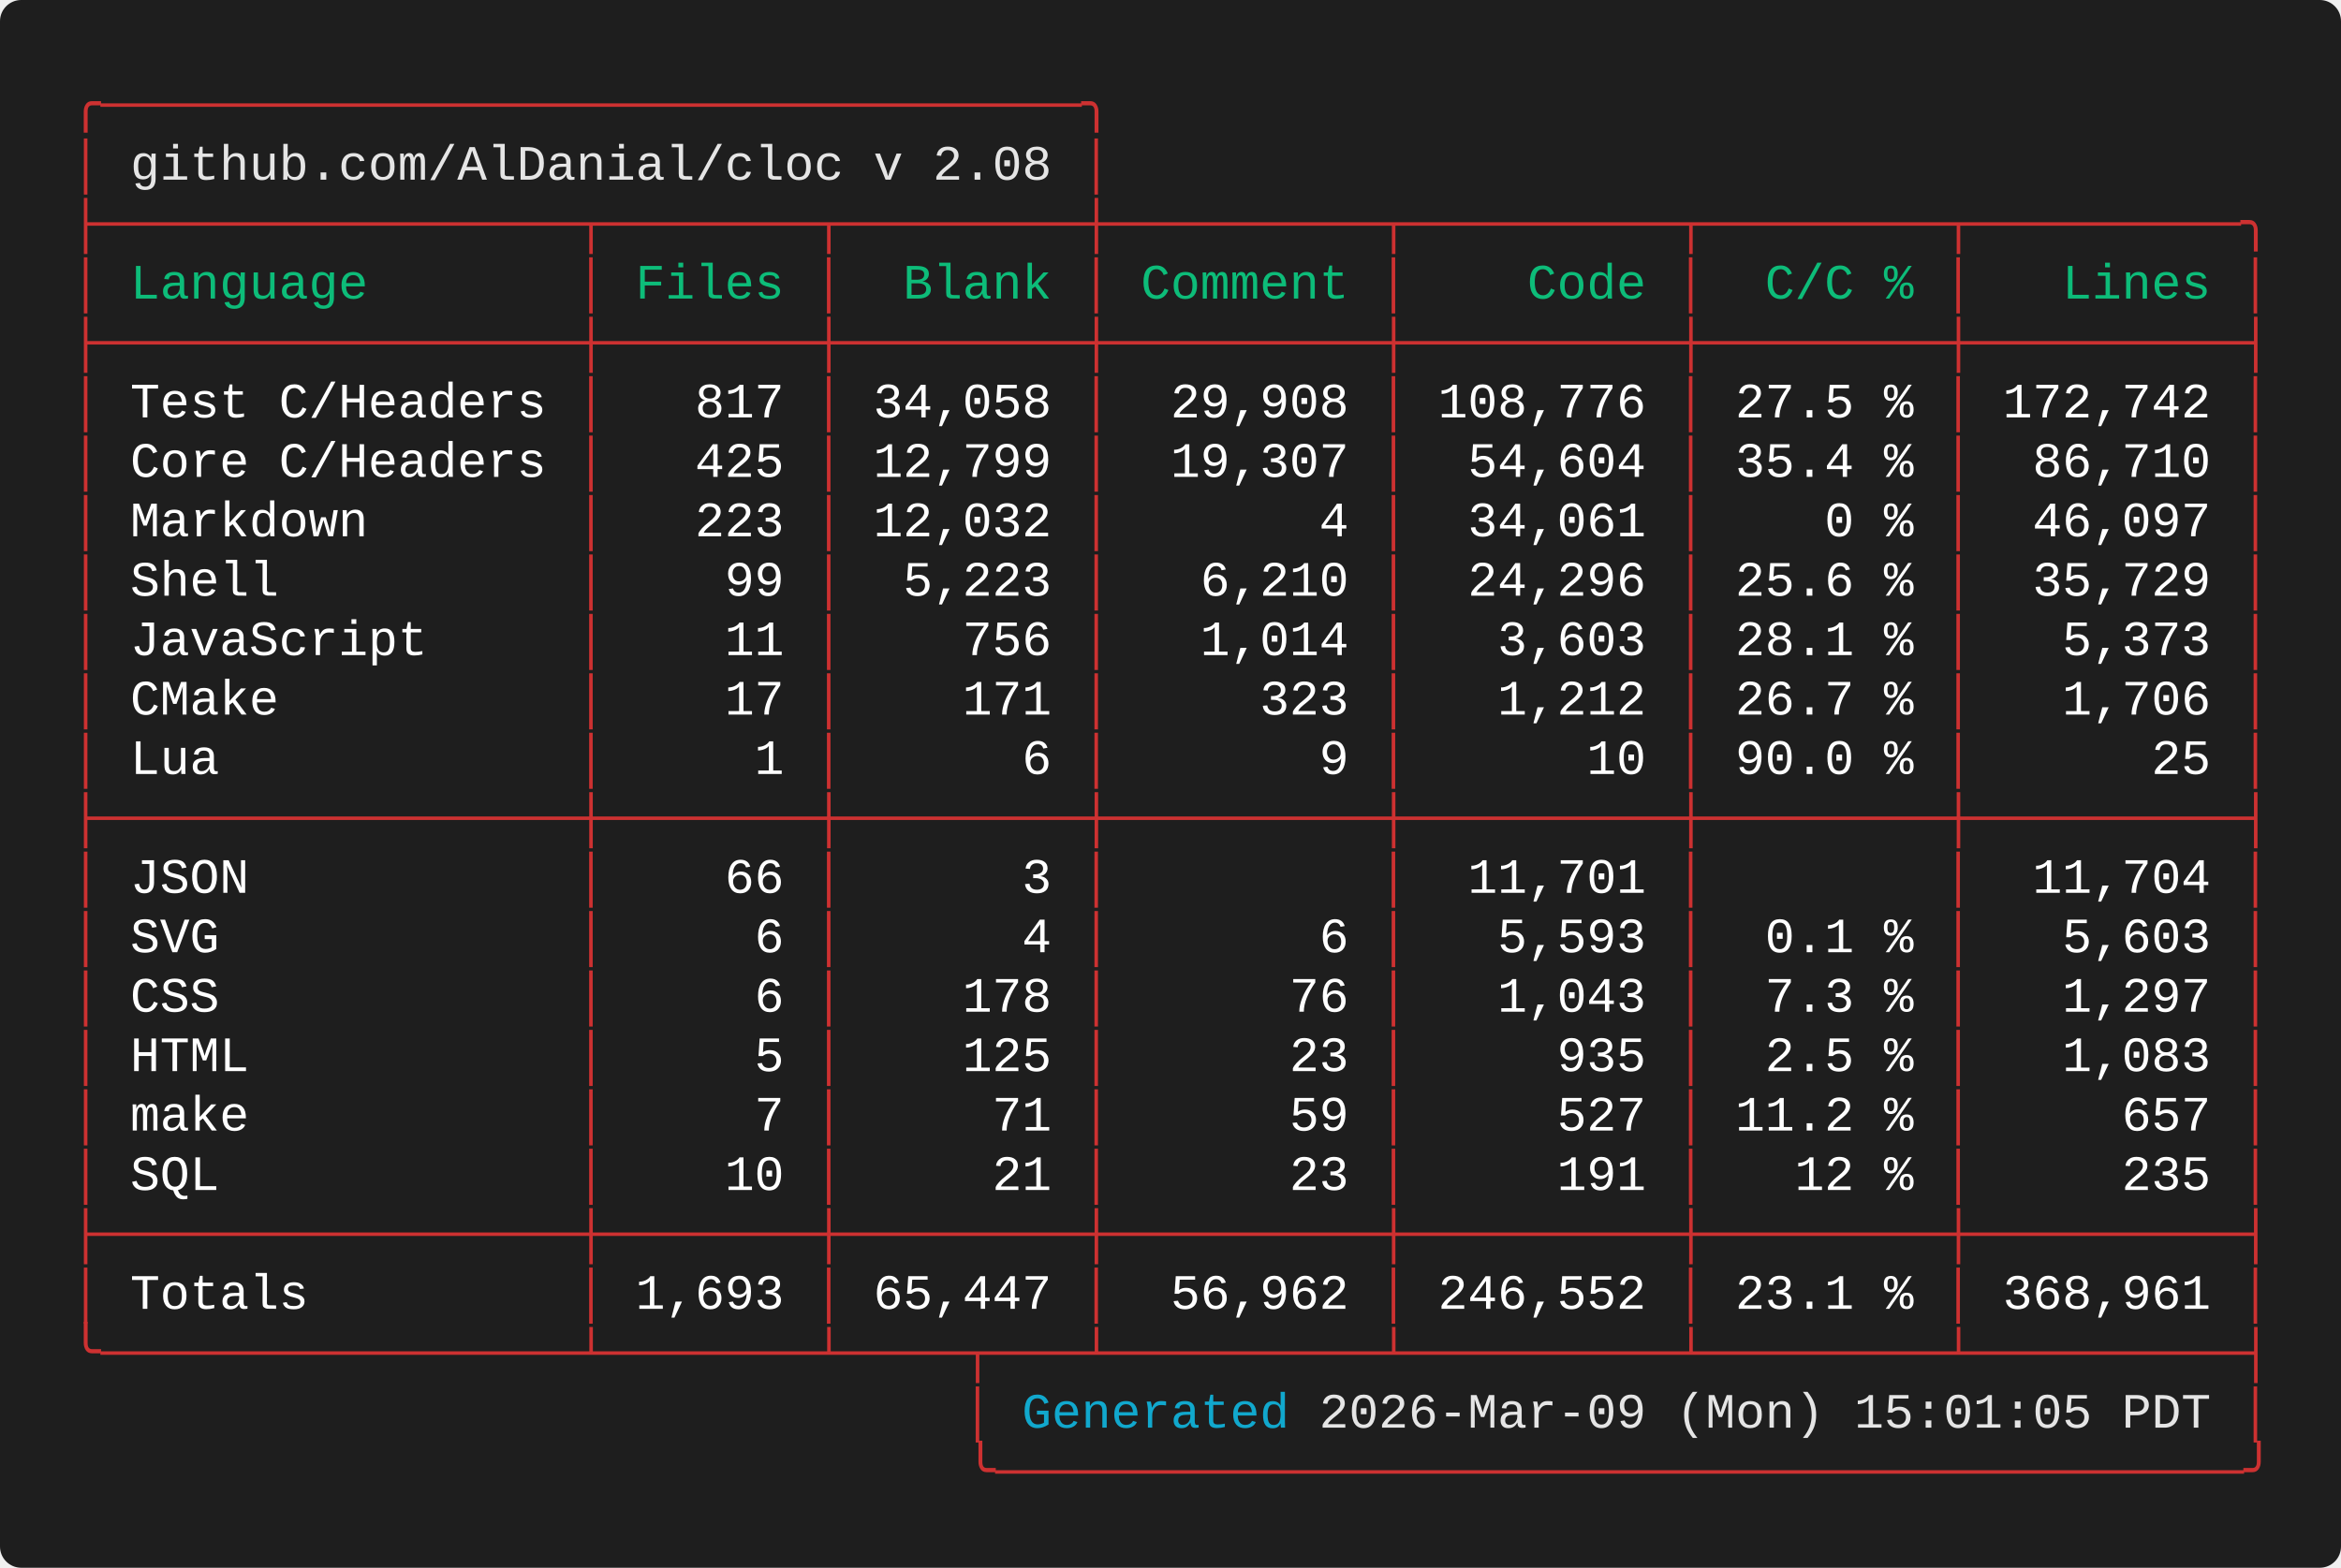
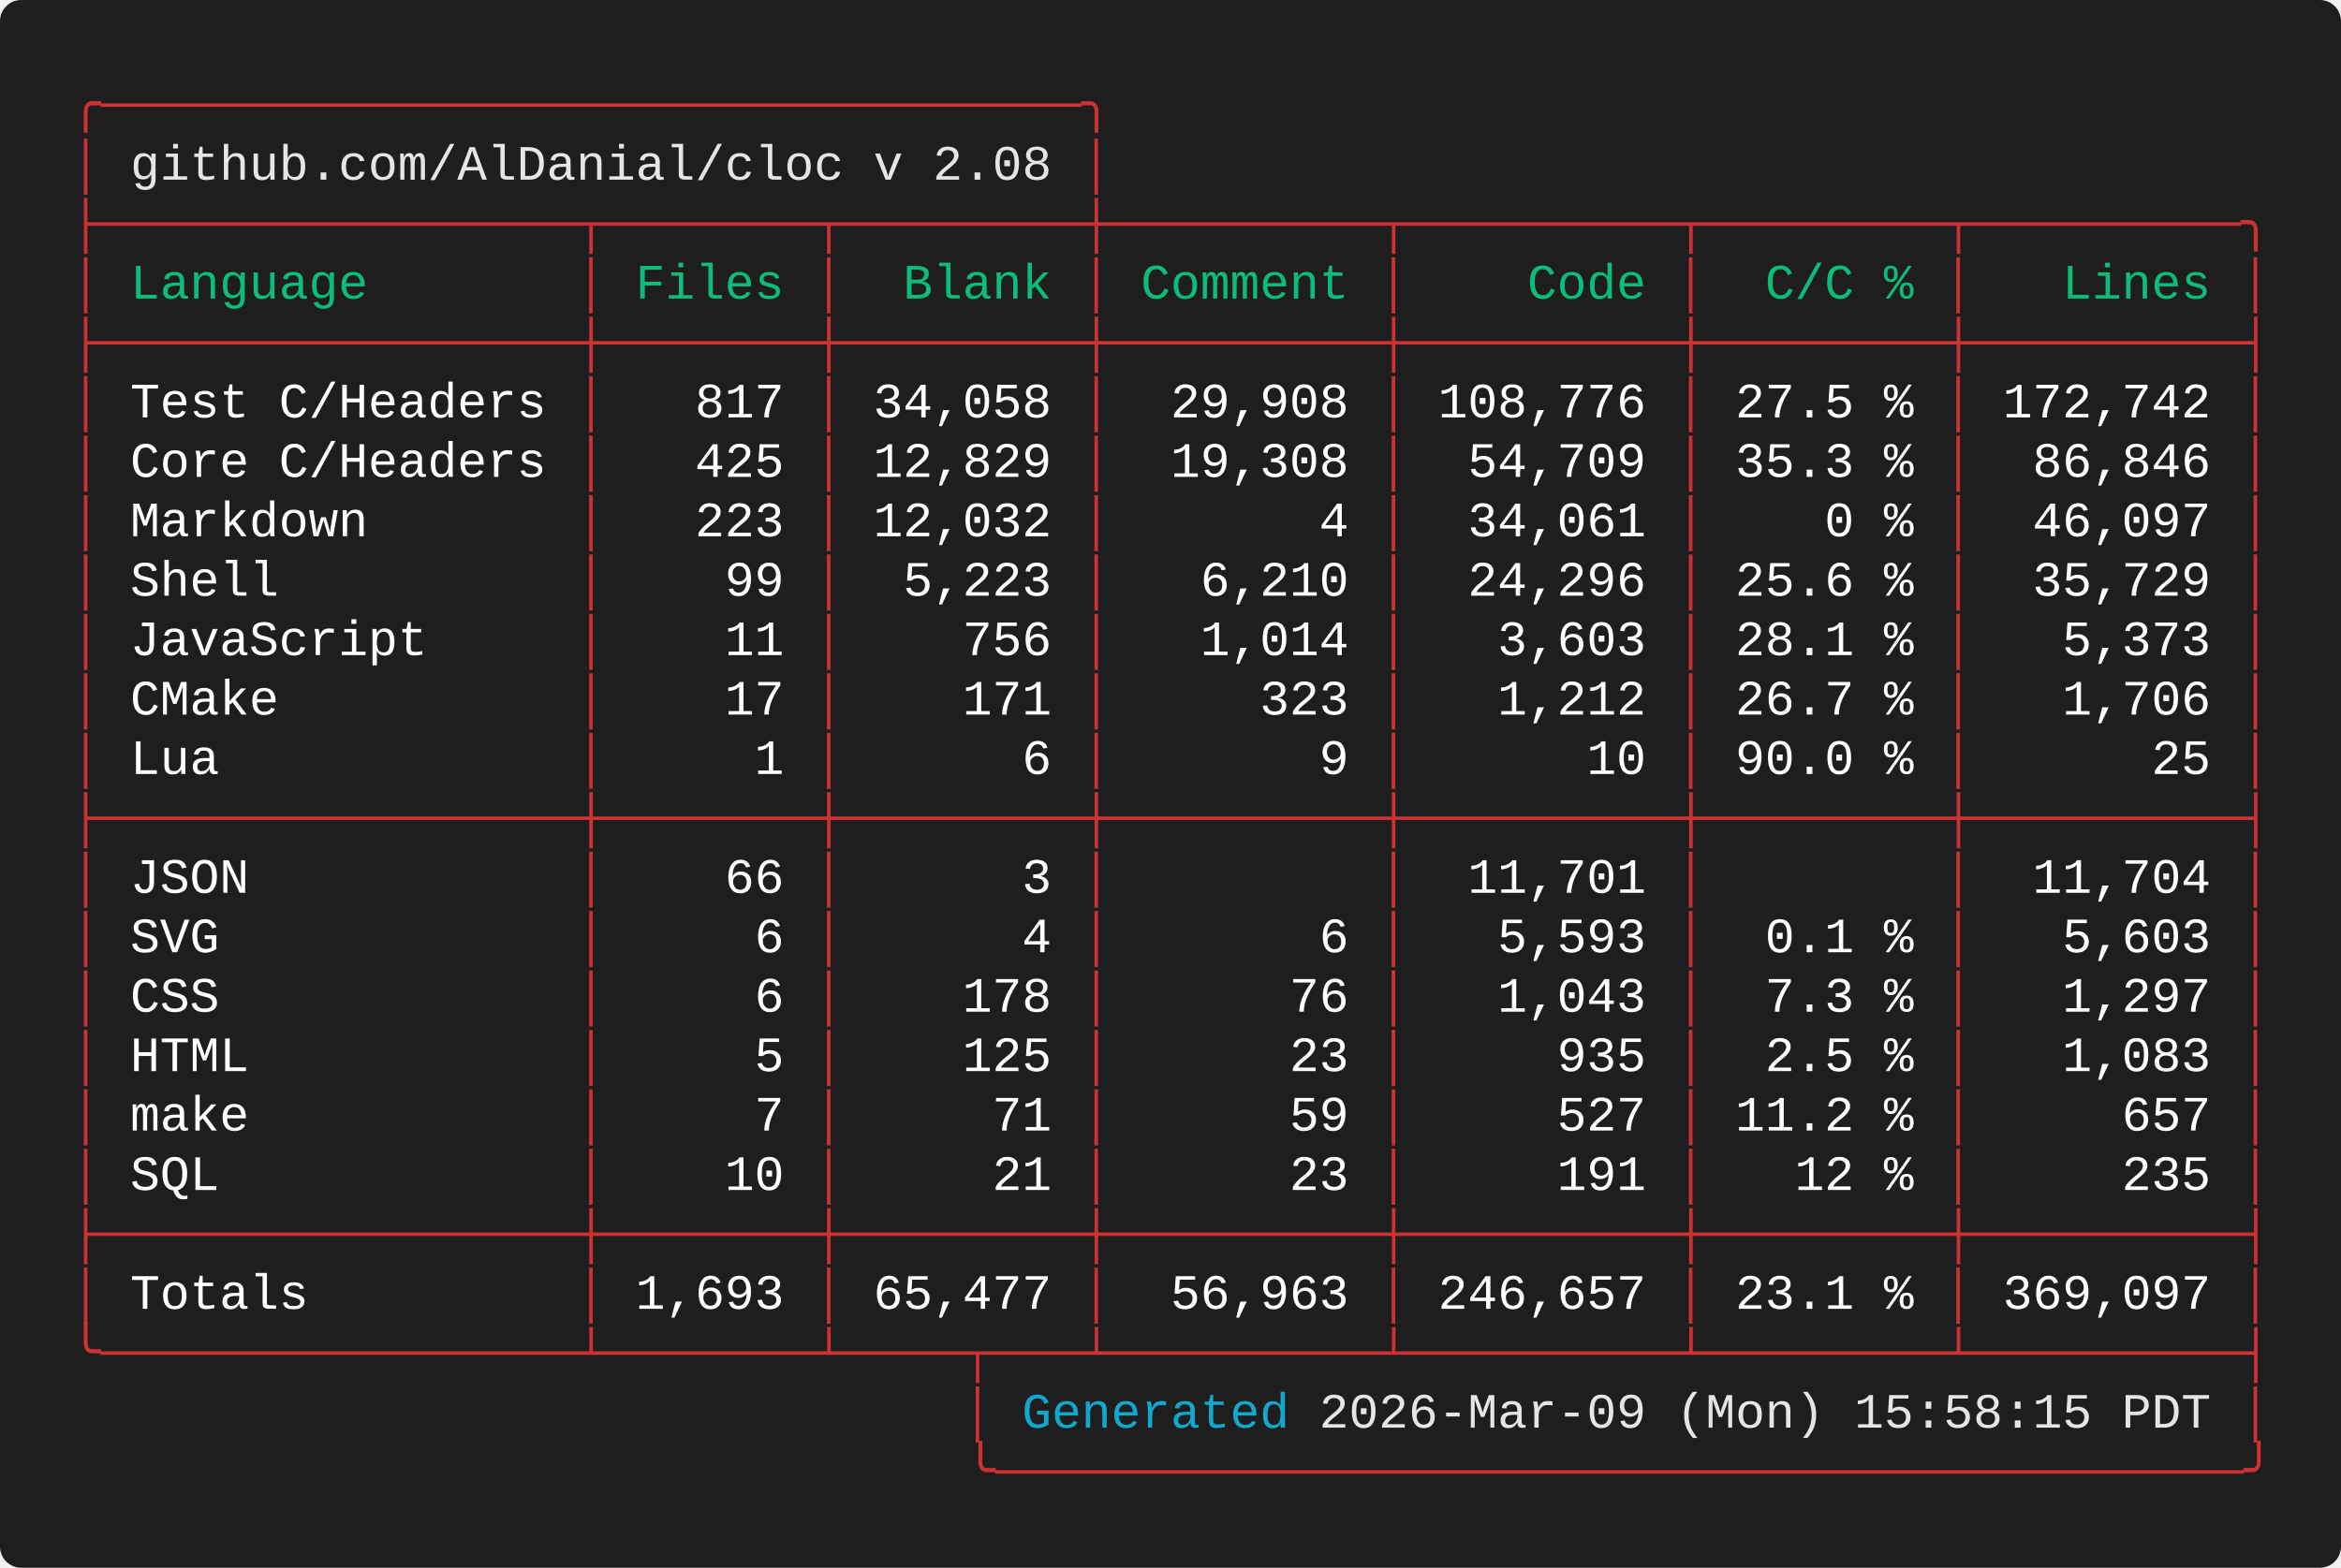
<svg xmlns="http://www.w3.org/2000/svg" width="661.60" height="443.20" viewBox="0 0 661.60 443.20">
  <defs>
    <style type="text/css">.terminal-text { font-family: 'Vanadium Mono Semi-Extended', 'Consolas', 'Monaco', 'Courier New', monospace; }</style>
  </defs>
  <rect width="100%" height="100%" fill="#1e1e1e" rx="6" />
  <text x="20.00" y="34.00" font-size="14" class="terminal-text" xml:space="preserve" textLength="294.00" lengthAdjust="spacingAndGlyphs" fill="#cd3131">╭─────────────────────────────────╮</text>
  <text x="20.00" y="50.80" font-size="14" class="terminal-text" xml:space="preserve" textLength="16.80" lengthAdjust="spacingAndGlyphs" fill="#cd3131">│ </text>
  <text x="36.80" y="50.80" font-size="14" class="terminal-text" xml:space="preserve" textLength="260.40" lengthAdjust="spacingAndGlyphs" fill="#e5e5e5">github.com/AlDanial/cloc v 2.08</text>
  <text x="297.20" y="50.80" font-size="14" class="terminal-text" xml:space="preserve" textLength="8.40" lengthAdjust="spacingAndGlyphs" fill="#ffffff"> </text>
  <text x="305.60" y="50.80" font-size="14" class="terminal-text" xml:space="preserve" textLength="8.40" lengthAdjust="spacingAndGlyphs" fill="#cd3131">│</text>
  <text x="20.00" y="67.60" font-size="14" class="terminal-text" xml:space="preserve" textLength="621.60" lengthAdjust="spacingAndGlyphs" fill="#cd3131">├────────────────┬───────┬────────┼─────────┬─────────┬────────┬─────────╮</text>
  <text x="20.00" y="84.40" font-size="14" class="terminal-text" xml:space="preserve" textLength="8.40" lengthAdjust="spacingAndGlyphs" fill="#cd3131">│</text>
  <text x="28.40" y="84.40" font-size="14" class="terminal-text" xml:space="preserve" textLength="134.40" lengthAdjust="spacingAndGlyphs" fill="#0dbc79"> Language       </text>
  <text x="162.80" y="84.40" font-size="14" class="terminal-text" xml:space="preserve" textLength="8.40" lengthAdjust="spacingAndGlyphs" fill="#cd3131">│</text>
  <text x="171.20" y="84.40" font-size="14" class="terminal-text" xml:space="preserve" textLength="58.80" lengthAdjust="spacingAndGlyphs" fill="#0dbc79"> Files </text>
  <text x="230.00" y="84.40" font-size="14" class="terminal-text" xml:space="preserve" textLength="8.40" lengthAdjust="spacingAndGlyphs" fill="#cd3131">│</text>
  <text x="238.40" y="84.40" font-size="14" class="terminal-text" xml:space="preserve" textLength="67.20" lengthAdjust="spacingAndGlyphs" fill="#0dbc79">  Blank </text>
  <text x="305.60" y="84.40" font-size="14" class="terminal-text" xml:space="preserve" textLength="8.40" lengthAdjust="spacingAndGlyphs" fill="#cd3131">│</text>
  <text x="314.00" y="84.40" font-size="14" class="terminal-text" xml:space="preserve" textLength="75.60" lengthAdjust="spacingAndGlyphs" fill="#0dbc79"> Comment </text>
  <text x="389.60" y="84.40" font-size="14" class="terminal-text" xml:space="preserve" textLength="8.40" lengthAdjust="spacingAndGlyphs" fill="#cd3131">│</text>
  <text x="398.00" y="84.40" font-size="14" class="terminal-text" xml:space="preserve" textLength="75.60" lengthAdjust="spacingAndGlyphs" fill="#0dbc79">    Code </text>
  <text x="473.60" y="84.40" font-size="14" class="terminal-text" xml:space="preserve" textLength="8.40" lengthAdjust="spacingAndGlyphs" fill="#cd3131">│</text>
  <text x="482.00" y="84.40" font-size="14" class="terminal-text" xml:space="preserve" textLength="67.20" lengthAdjust="spacingAndGlyphs" fill="#0dbc79">  C/C % </text>
  <text x="549.20" y="84.40" font-size="14" class="terminal-text" xml:space="preserve" textLength="8.40" lengthAdjust="spacingAndGlyphs" fill="#cd3131">│</text>
  <text x="557.60" y="84.40" font-size="14" class="terminal-text" xml:space="preserve" textLength="75.60" lengthAdjust="spacingAndGlyphs" fill="#0dbc79">   Lines </text>
  <text x="633.20" y="84.40" font-size="14" class="terminal-text" xml:space="preserve" textLength="8.40" lengthAdjust="spacingAndGlyphs" fill="#cd3131">│</text>
  <text x="20.00" y="101.20" font-size="14" class="terminal-text" xml:space="preserve" textLength="621.60" lengthAdjust="spacingAndGlyphs" fill="#cd3131">├────────────────┼───────┼────────┼─────────┼─────────┼────────┼─────────┤</text>
  <text x="20.00" y="118.00" font-size="14" class="terminal-text" xml:space="preserve" textLength="8.40" lengthAdjust="spacingAndGlyphs" fill="#cd3131">│</text>
  <text x="28.40" y="118.00" font-size="14" class="terminal-text" xml:space="preserve" textLength="134.40" lengthAdjust="spacingAndGlyphs" fill="#ffffff"> Test C/Headers </text>
  <text x="162.80" y="118.00" font-size="14" class="terminal-text" xml:space="preserve" textLength="8.40" lengthAdjust="spacingAndGlyphs" fill="#cd3131">│</text>
  <text x="171.20" y="118.00" font-size="14" class="terminal-text" xml:space="preserve" textLength="58.80" lengthAdjust="spacingAndGlyphs" fill="#ffffff">   817 </text>
  <text x="230.00" y="118.00" font-size="14" class="terminal-text" xml:space="preserve" textLength="8.40" lengthAdjust="spacingAndGlyphs" fill="#cd3131">│</text>
  <text x="238.40" y="118.00" font-size="14" class="terminal-text" xml:space="preserve" textLength="67.20" lengthAdjust="spacingAndGlyphs" fill="#ffffff"> 34,058 </text>
  <text x="305.60" y="118.00" font-size="14" class="terminal-text" xml:space="preserve" textLength="8.40" lengthAdjust="spacingAndGlyphs" fill="#cd3131">│</text>
  <text x="314.00" y="118.00" font-size="14" class="terminal-text" xml:space="preserve" textLength="75.60" lengthAdjust="spacingAndGlyphs" fill="#ffffff">  29,908 </text>
  <text x="389.60" y="118.00" font-size="14" class="terminal-text" xml:space="preserve" textLength="8.40" lengthAdjust="spacingAndGlyphs" fill="#cd3131">│</text>
  <text x="398.00" y="118.00" font-size="14" class="terminal-text" xml:space="preserve" textLength="75.60" lengthAdjust="spacingAndGlyphs" fill="#ffffff"> 108,776 </text>
  <text x="473.60" y="118.00" font-size="14" class="terminal-text" xml:space="preserve" textLength="8.40" lengthAdjust="spacingAndGlyphs" fill="#cd3131">│</text>
  <text x="482.00" y="118.00" font-size="14" class="terminal-text" xml:space="preserve" textLength="67.20" lengthAdjust="spacingAndGlyphs" fill="#ffffff"> 27.5 % </text>
  <text x="549.20" y="118.00" font-size="14" class="terminal-text" xml:space="preserve" textLength="8.40" lengthAdjust="spacingAndGlyphs" fill="#cd3131">│</text>
  <text x="557.60" y="118.00" font-size="14" class="terminal-text" xml:space="preserve" textLength="75.60" lengthAdjust="spacingAndGlyphs" fill="#ffffff"> 172,742 </text>
  <text x="633.20" y="118.00" font-size="14" class="terminal-text" xml:space="preserve" textLength="8.40" lengthAdjust="spacingAndGlyphs" fill="#cd3131">│</text>
  <text x="20.00" y="134.80" font-size="14" class="terminal-text" xml:space="preserve" textLength="8.40" lengthAdjust="spacingAndGlyphs" fill="#cd3131">│</text>
  <text x="28.40" y="134.80" font-size="14" class="terminal-text" xml:space="preserve" textLength="134.40" lengthAdjust="spacingAndGlyphs" fill="#ffffff"> Core C/Headers </text>
  <text x="162.80" y="134.80" font-size="14" class="terminal-text" xml:space="preserve" textLength="8.40" lengthAdjust="spacingAndGlyphs" fill="#cd3131">│</text>
  <text x="171.20" y="134.80" font-size="14" class="terminal-text" xml:space="preserve" textLength="58.80" lengthAdjust="spacingAndGlyphs" fill="#ffffff">   425 </text>
  <text x="230.00" y="134.80" font-size="14" class="terminal-text" xml:space="preserve" textLength="8.40" lengthAdjust="spacingAndGlyphs" fill="#cd3131">│</text>
-   <text x="238.40" y="134.80" font-size="14" class="terminal-text" xml:space="preserve" textLength="67.20" lengthAdjust="spacingAndGlyphs" fill="#ffffff"> 12,799 </text>
+   <text x="238.40" y="134.80" font-size="14" class="terminal-text" xml:space="preserve" textLength="67.20" lengthAdjust="spacingAndGlyphs" fill="#ffffff"> 12,829 </text>
  <text x="305.60" y="134.80" font-size="14" class="terminal-text" xml:space="preserve" textLength="8.40" lengthAdjust="spacingAndGlyphs" fill="#cd3131">│</text>
-   <text x="314.00" y="134.80" font-size="14" class="terminal-text" xml:space="preserve" textLength="75.60" lengthAdjust="spacingAndGlyphs" fill="#ffffff">  19,307 </text>
+   <text x="314.00" y="134.80" font-size="14" class="terminal-text" xml:space="preserve" textLength="75.60" lengthAdjust="spacingAndGlyphs" fill="#ffffff">  19,308 </text>
  <text x="389.60" y="134.80" font-size="14" class="terminal-text" xml:space="preserve" textLength="8.40" lengthAdjust="spacingAndGlyphs" fill="#cd3131">│</text>
-   <text x="398.00" y="134.80" font-size="14" class="terminal-text" xml:space="preserve" textLength="75.60" lengthAdjust="spacingAndGlyphs" fill="#ffffff">  54,604 </text>
+   <text x="398.00" y="134.80" font-size="14" class="terminal-text" xml:space="preserve" textLength="75.60" lengthAdjust="spacingAndGlyphs" fill="#ffffff">  54,709 </text>
  <text x="473.60" y="134.80" font-size="14" class="terminal-text" xml:space="preserve" textLength="8.40" lengthAdjust="spacingAndGlyphs" fill="#cd3131">│</text>
-   <text x="482.00" y="134.80" font-size="14" class="terminal-text" xml:space="preserve" textLength="67.20" lengthAdjust="spacingAndGlyphs" fill="#ffffff"> 35.4 % </text>
+   <text x="482.00" y="134.80" font-size="14" class="terminal-text" xml:space="preserve" textLength="67.20" lengthAdjust="spacingAndGlyphs" fill="#ffffff"> 35.3 % </text>
  <text x="549.20" y="134.80" font-size="14" class="terminal-text" xml:space="preserve" textLength="8.40" lengthAdjust="spacingAndGlyphs" fill="#cd3131">│</text>
-   <text x="557.60" y="134.80" font-size="14" class="terminal-text" xml:space="preserve" textLength="75.60" lengthAdjust="spacingAndGlyphs" fill="#ffffff">  86,710 </text>
+   <text x="557.60" y="134.80" font-size="14" class="terminal-text" xml:space="preserve" textLength="75.60" lengthAdjust="spacingAndGlyphs" fill="#ffffff">  86,846 </text>
  <text x="633.20" y="134.80" font-size="14" class="terminal-text" xml:space="preserve" textLength="8.40" lengthAdjust="spacingAndGlyphs" fill="#cd3131">│</text>
  <text x="20.00" y="151.60" font-size="14" class="terminal-text" xml:space="preserve" textLength="8.40" lengthAdjust="spacingAndGlyphs" fill="#cd3131">│</text>
  <text x="28.40" y="151.60" font-size="14" class="terminal-text" xml:space="preserve" textLength="134.40" lengthAdjust="spacingAndGlyphs" fill="#ffffff"> Markdown       </text>
  <text x="162.80" y="151.60" font-size="14" class="terminal-text" xml:space="preserve" textLength="8.40" lengthAdjust="spacingAndGlyphs" fill="#cd3131">│</text>
  <text x="171.20" y="151.60" font-size="14" class="terminal-text" xml:space="preserve" textLength="58.80" lengthAdjust="spacingAndGlyphs" fill="#ffffff">   223 </text>
  <text x="230.00" y="151.60" font-size="14" class="terminal-text" xml:space="preserve" textLength="8.40" lengthAdjust="spacingAndGlyphs" fill="#cd3131">│</text>
  <text x="238.40" y="151.60" font-size="14" class="terminal-text" xml:space="preserve" textLength="67.20" lengthAdjust="spacingAndGlyphs" fill="#ffffff"> 12,032 </text>
  <text x="305.60" y="151.60" font-size="14" class="terminal-text" xml:space="preserve" textLength="8.40" lengthAdjust="spacingAndGlyphs" fill="#cd3131">│</text>
  <text x="314.00" y="151.60" font-size="14" class="terminal-text" xml:space="preserve" textLength="75.60" lengthAdjust="spacingAndGlyphs" fill="#ffffff">       4 </text>
  <text x="389.60" y="151.60" font-size="14" class="terminal-text" xml:space="preserve" textLength="8.40" lengthAdjust="spacingAndGlyphs" fill="#cd3131">│</text>
  <text x="398.00" y="151.60" font-size="14" class="terminal-text" xml:space="preserve" textLength="75.60" lengthAdjust="spacingAndGlyphs" fill="#ffffff">  34,061 </text>
  <text x="473.60" y="151.60" font-size="14" class="terminal-text" xml:space="preserve" textLength="8.40" lengthAdjust="spacingAndGlyphs" fill="#cd3131">│</text>
  <text x="482.00" y="151.60" font-size="14" class="terminal-text" xml:space="preserve" textLength="67.20" lengthAdjust="spacingAndGlyphs" fill="#ffffff">    0 % </text>
  <text x="549.20" y="151.60" font-size="14" class="terminal-text" xml:space="preserve" textLength="8.40" lengthAdjust="spacingAndGlyphs" fill="#cd3131">│</text>
  <text x="557.60" y="151.60" font-size="14" class="terminal-text" xml:space="preserve" textLength="75.60" lengthAdjust="spacingAndGlyphs" fill="#ffffff">  46,097 </text>
  <text x="633.20" y="151.60" font-size="14" class="terminal-text" xml:space="preserve" textLength="8.40" lengthAdjust="spacingAndGlyphs" fill="#cd3131">│</text>
  <text x="20.00" y="168.40" font-size="14" class="terminal-text" xml:space="preserve" textLength="8.40" lengthAdjust="spacingAndGlyphs" fill="#cd3131">│</text>
  <text x="28.40" y="168.40" font-size="14" class="terminal-text" xml:space="preserve" textLength="134.40" lengthAdjust="spacingAndGlyphs" fill="#ffffff"> Shell          </text>
  <text x="162.80" y="168.40" font-size="14" class="terminal-text" xml:space="preserve" textLength="8.40" lengthAdjust="spacingAndGlyphs" fill="#cd3131">│</text>
  <text x="171.20" y="168.40" font-size="14" class="terminal-text" xml:space="preserve" textLength="58.80" lengthAdjust="spacingAndGlyphs" fill="#ffffff">    99 </text>
  <text x="230.00" y="168.40" font-size="14" class="terminal-text" xml:space="preserve" textLength="8.40" lengthAdjust="spacingAndGlyphs" fill="#cd3131">│</text>
  <text x="238.40" y="168.40" font-size="14" class="terminal-text" xml:space="preserve" textLength="67.20" lengthAdjust="spacingAndGlyphs" fill="#ffffff">  5,223 </text>
  <text x="305.60" y="168.40" font-size="14" class="terminal-text" xml:space="preserve" textLength="8.40" lengthAdjust="spacingAndGlyphs" fill="#cd3131">│</text>
  <text x="314.00" y="168.40" font-size="14" class="terminal-text" xml:space="preserve" textLength="75.60" lengthAdjust="spacingAndGlyphs" fill="#ffffff">   6,210 </text>
  <text x="389.60" y="168.40" font-size="14" class="terminal-text" xml:space="preserve" textLength="8.40" lengthAdjust="spacingAndGlyphs" fill="#cd3131">│</text>
  <text x="398.00" y="168.40" font-size="14" class="terminal-text" xml:space="preserve" textLength="75.60" lengthAdjust="spacingAndGlyphs" fill="#ffffff">  24,296 </text>
  <text x="473.60" y="168.40" font-size="14" class="terminal-text" xml:space="preserve" textLength="8.40" lengthAdjust="spacingAndGlyphs" fill="#cd3131">│</text>
  <text x="482.00" y="168.40" font-size="14" class="terminal-text" xml:space="preserve" textLength="67.20" lengthAdjust="spacingAndGlyphs" fill="#ffffff"> 25.6 % </text>
  <text x="549.20" y="168.40" font-size="14" class="terminal-text" xml:space="preserve" textLength="8.40" lengthAdjust="spacingAndGlyphs" fill="#cd3131">│</text>
  <text x="557.60" y="168.40" font-size="14" class="terminal-text" xml:space="preserve" textLength="75.60" lengthAdjust="spacingAndGlyphs" fill="#ffffff">  35,729 </text>
  <text x="633.20" y="168.40" font-size="14" class="terminal-text" xml:space="preserve" textLength="8.40" lengthAdjust="spacingAndGlyphs" fill="#cd3131">│</text>
  <text x="20.00" y="185.20" font-size="14" class="terminal-text" xml:space="preserve" textLength="8.40" lengthAdjust="spacingAndGlyphs" fill="#cd3131">│</text>
  <text x="28.40" y="185.20" font-size="14" class="terminal-text" xml:space="preserve" textLength="134.40" lengthAdjust="spacingAndGlyphs" fill="#ffffff"> JavaScript     </text>
  <text x="162.80" y="185.20" font-size="14" class="terminal-text" xml:space="preserve" textLength="8.40" lengthAdjust="spacingAndGlyphs" fill="#cd3131">│</text>
  <text x="171.20" y="185.20" font-size="14" class="terminal-text" xml:space="preserve" textLength="58.80" lengthAdjust="spacingAndGlyphs" fill="#ffffff">    11 </text>
  <text x="230.00" y="185.20" font-size="14" class="terminal-text" xml:space="preserve" textLength="8.40" lengthAdjust="spacingAndGlyphs" fill="#cd3131">│</text>
  <text x="238.40" y="185.20" font-size="14" class="terminal-text" xml:space="preserve" textLength="67.20" lengthAdjust="spacingAndGlyphs" fill="#ffffff">    756 </text>
  <text x="305.60" y="185.20" font-size="14" class="terminal-text" xml:space="preserve" textLength="8.40" lengthAdjust="spacingAndGlyphs" fill="#cd3131">│</text>
  <text x="314.00" y="185.20" font-size="14" class="terminal-text" xml:space="preserve" textLength="75.60" lengthAdjust="spacingAndGlyphs" fill="#ffffff">   1,014 </text>
  <text x="389.60" y="185.20" font-size="14" class="terminal-text" xml:space="preserve" textLength="8.40" lengthAdjust="spacingAndGlyphs" fill="#cd3131">│</text>
  <text x="398.00" y="185.20" font-size="14" class="terminal-text" xml:space="preserve" textLength="75.60" lengthAdjust="spacingAndGlyphs" fill="#ffffff">   3,603 </text>
  <text x="473.60" y="185.20" font-size="14" class="terminal-text" xml:space="preserve" textLength="8.40" lengthAdjust="spacingAndGlyphs" fill="#cd3131">│</text>
  <text x="482.00" y="185.20" font-size="14" class="terminal-text" xml:space="preserve" textLength="67.20" lengthAdjust="spacingAndGlyphs" fill="#ffffff"> 28.1 % </text>
  <text x="549.20" y="185.20" font-size="14" class="terminal-text" xml:space="preserve" textLength="8.40" lengthAdjust="spacingAndGlyphs" fill="#cd3131">│</text>
  <text x="557.60" y="185.20" font-size="14" class="terminal-text" xml:space="preserve" textLength="75.60" lengthAdjust="spacingAndGlyphs" fill="#ffffff">   5,373 </text>
  <text x="633.20" y="185.20" font-size="14" class="terminal-text" xml:space="preserve" textLength="8.40" lengthAdjust="spacingAndGlyphs" fill="#cd3131">│</text>
  <text x="20.00" y="202.00" font-size="14" class="terminal-text" xml:space="preserve" textLength="8.40" lengthAdjust="spacingAndGlyphs" fill="#cd3131">│</text>
  <text x="28.40" y="202.00" font-size="14" class="terminal-text" xml:space="preserve" textLength="134.40" lengthAdjust="spacingAndGlyphs" fill="#ffffff"> CMake          </text>
  <text x="162.80" y="202.00" font-size="14" class="terminal-text" xml:space="preserve" textLength="8.40" lengthAdjust="spacingAndGlyphs" fill="#cd3131">│</text>
  <text x="171.20" y="202.00" font-size="14" class="terminal-text" xml:space="preserve" textLength="58.80" lengthAdjust="spacingAndGlyphs" fill="#ffffff">    17 </text>
  <text x="230.00" y="202.00" font-size="14" class="terminal-text" xml:space="preserve" textLength="8.40" lengthAdjust="spacingAndGlyphs" fill="#cd3131">│</text>
  <text x="238.40" y="202.00" font-size="14" class="terminal-text" xml:space="preserve" textLength="67.20" lengthAdjust="spacingAndGlyphs" fill="#ffffff">    171 </text>
  <text x="305.60" y="202.00" font-size="14" class="terminal-text" xml:space="preserve" textLength="8.40" lengthAdjust="spacingAndGlyphs" fill="#cd3131">│</text>
  <text x="314.00" y="202.00" font-size="14" class="terminal-text" xml:space="preserve" textLength="75.60" lengthAdjust="spacingAndGlyphs" fill="#ffffff">     323 </text>
  <text x="389.60" y="202.00" font-size="14" class="terminal-text" xml:space="preserve" textLength="8.40" lengthAdjust="spacingAndGlyphs" fill="#cd3131">│</text>
  <text x="398.00" y="202.00" font-size="14" class="terminal-text" xml:space="preserve" textLength="75.60" lengthAdjust="spacingAndGlyphs" fill="#ffffff">   1,212 </text>
  <text x="473.60" y="202.00" font-size="14" class="terminal-text" xml:space="preserve" textLength="8.40" lengthAdjust="spacingAndGlyphs" fill="#cd3131">│</text>
  <text x="482.00" y="202.00" font-size="14" class="terminal-text" xml:space="preserve" textLength="67.20" lengthAdjust="spacingAndGlyphs" fill="#ffffff"> 26.7 % </text>
  <text x="549.20" y="202.00" font-size="14" class="terminal-text" xml:space="preserve" textLength="8.40" lengthAdjust="spacingAndGlyphs" fill="#cd3131">│</text>
  <text x="557.60" y="202.00" font-size="14" class="terminal-text" xml:space="preserve" textLength="75.60" lengthAdjust="spacingAndGlyphs" fill="#ffffff">   1,706 </text>
  <text x="633.20" y="202.00" font-size="14" class="terminal-text" xml:space="preserve" textLength="8.40" lengthAdjust="spacingAndGlyphs" fill="#cd3131">│</text>
  <text x="20.00" y="218.80" font-size="14" class="terminal-text" xml:space="preserve" textLength="8.40" lengthAdjust="spacingAndGlyphs" fill="#cd3131">│</text>
  <text x="28.40" y="218.80" font-size="14" class="terminal-text" xml:space="preserve" textLength="134.40" lengthAdjust="spacingAndGlyphs" fill="#ffffff"> Lua            </text>
  <text x="162.80" y="218.80" font-size="14" class="terminal-text" xml:space="preserve" textLength="8.40" lengthAdjust="spacingAndGlyphs" fill="#cd3131">│</text>
  <text x="171.20" y="218.80" font-size="14" class="terminal-text" xml:space="preserve" textLength="58.80" lengthAdjust="spacingAndGlyphs" fill="#ffffff">     1 </text>
  <text x="230.00" y="218.80" font-size="14" class="terminal-text" xml:space="preserve" textLength="8.40" lengthAdjust="spacingAndGlyphs" fill="#cd3131">│</text>
  <text x="238.40" y="218.80" font-size="14" class="terminal-text" xml:space="preserve" textLength="67.20" lengthAdjust="spacingAndGlyphs" fill="#ffffff">      6 </text>
  <text x="305.60" y="218.80" font-size="14" class="terminal-text" xml:space="preserve" textLength="8.40" lengthAdjust="spacingAndGlyphs" fill="#cd3131">│</text>
  <text x="314.00" y="218.80" font-size="14" class="terminal-text" xml:space="preserve" textLength="75.60" lengthAdjust="spacingAndGlyphs" fill="#ffffff">       9 </text>
  <text x="389.60" y="218.80" font-size="14" class="terminal-text" xml:space="preserve" textLength="8.40" lengthAdjust="spacingAndGlyphs" fill="#cd3131">│</text>
  <text x="398.00" y="218.80" font-size="14" class="terminal-text" xml:space="preserve" textLength="75.60" lengthAdjust="spacingAndGlyphs" fill="#ffffff">      10 </text>
  <text x="473.60" y="218.80" font-size="14" class="terminal-text" xml:space="preserve" textLength="8.40" lengthAdjust="spacingAndGlyphs" fill="#cd3131">│</text>
  <text x="482.00" y="218.80" font-size="14" class="terminal-text" xml:space="preserve" textLength="67.20" lengthAdjust="spacingAndGlyphs" fill="#ffffff"> 90.0 % </text>
  <text x="549.20" y="218.80" font-size="14" class="terminal-text" xml:space="preserve" textLength="8.40" lengthAdjust="spacingAndGlyphs" fill="#cd3131">│</text>
  <text x="557.60" y="218.80" font-size="14" class="terminal-text" xml:space="preserve" textLength="75.60" lengthAdjust="spacingAndGlyphs" fill="#ffffff">      25 </text>
  <text x="633.20" y="218.80" font-size="14" class="terminal-text" xml:space="preserve" textLength="8.40" lengthAdjust="spacingAndGlyphs" fill="#cd3131">│</text>
  <text x="20.00" y="235.60" font-size="14" class="terminal-text" xml:space="preserve" textLength="621.60" lengthAdjust="spacingAndGlyphs" fill="#cd3131">├────────────────┼───────┼────────┼─────────┼─────────┼────────┼─────────┤</text>
  <text x="20.00" y="252.40" font-size="14" class="terminal-text" xml:space="preserve" textLength="8.40" lengthAdjust="spacingAndGlyphs" fill="#cd3131">│</text>
  <text x="28.40" y="252.40" font-size="14" class="terminal-text" xml:space="preserve" textLength="134.40" lengthAdjust="spacingAndGlyphs" fill="#ffffff"> JSON           </text>
  <text x="162.80" y="252.40" font-size="14" class="terminal-text" xml:space="preserve" textLength="8.40" lengthAdjust="spacingAndGlyphs" fill="#cd3131">│</text>
  <text x="171.20" y="252.40" font-size="14" class="terminal-text" xml:space="preserve" textLength="58.80" lengthAdjust="spacingAndGlyphs" fill="#ffffff">    66 </text>
  <text x="230.00" y="252.40" font-size="14" class="terminal-text" xml:space="preserve" textLength="8.40" lengthAdjust="spacingAndGlyphs" fill="#cd3131">│</text>
  <text x="238.40" y="252.40" font-size="14" class="terminal-text" xml:space="preserve" textLength="67.20" lengthAdjust="spacingAndGlyphs" fill="#ffffff">      3 </text>
  <text x="305.60" y="252.40" font-size="14" class="terminal-text" xml:space="preserve" textLength="8.40" lengthAdjust="spacingAndGlyphs" fill="#cd3131">│</text>
  <text x="314.00" y="252.40" font-size="14" class="terminal-text" xml:space="preserve" textLength="75.60" lengthAdjust="spacingAndGlyphs" fill="#ffffff">         </text>
  <text x="389.60" y="252.40" font-size="14" class="terminal-text" xml:space="preserve" textLength="8.40" lengthAdjust="spacingAndGlyphs" fill="#cd3131">│</text>
  <text x="398.00" y="252.40" font-size="14" class="terminal-text" xml:space="preserve" textLength="75.60" lengthAdjust="spacingAndGlyphs" fill="#ffffff">  11,701 </text>
  <text x="473.60" y="252.40" font-size="14" class="terminal-text" xml:space="preserve" textLength="8.40" lengthAdjust="spacingAndGlyphs" fill="#cd3131">│</text>
  <text x="482.00" y="252.40" font-size="14" class="terminal-text" xml:space="preserve" textLength="67.20" lengthAdjust="spacingAndGlyphs" fill="#ffffff">        </text>
  <text x="549.20" y="252.40" font-size="14" class="terminal-text" xml:space="preserve" textLength="8.40" lengthAdjust="spacingAndGlyphs" fill="#cd3131">│</text>
  <text x="557.60" y="252.40" font-size="14" class="terminal-text" xml:space="preserve" textLength="75.60" lengthAdjust="spacingAndGlyphs" fill="#ffffff">  11,704 </text>
  <text x="633.20" y="252.40" font-size="14" class="terminal-text" xml:space="preserve" textLength="8.40" lengthAdjust="spacingAndGlyphs" fill="#cd3131">│</text>
  <text x="20.00" y="269.20" font-size="14" class="terminal-text" xml:space="preserve" textLength="8.40" lengthAdjust="spacingAndGlyphs" fill="#cd3131">│</text>
  <text x="28.40" y="269.20" font-size="14" class="terminal-text" xml:space="preserve" textLength="134.40" lengthAdjust="spacingAndGlyphs" fill="#ffffff"> SVG            </text>
  <text x="162.80" y="269.20" font-size="14" class="terminal-text" xml:space="preserve" textLength="8.40" lengthAdjust="spacingAndGlyphs" fill="#cd3131">│</text>
  <text x="171.20" y="269.20" font-size="14" class="terminal-text" xml:space="preserve" textLength="58.80" lengthAdjust="spacingAndGlyphs" fill="#ffffff">     6 </text>
  <text x="230.00" y="269.20" font-size="14" class="terminal-text" xml:space="preserve" textLength="8.40" lengthAdjust="spacingAndGlyphs" fill="#cd3131">│</text>
  <text x="238.40" y="269.20" font-size="14" class="terminal-text" xml:space="preserve" textLength="67.20" lengthAdjust="spacingAndGlyphs" fill="#ffffff">      4 </text>
  <text x="305.60" y="269.20" font-size="14" class="terminal-text" xml:space="preserve" textLength="8.40" lengthAdjust="spacingAndGlyphs" fill="#cd3131">│</text>
  <text x="314.00" y="269.20" font-size="14" class="terminal-text" xml:space="preserve" textLength="75.60" lengthAdjust="spacingAndGlyphs" fill="#ffffff">       6 </text>
  <text x="389.60" y="269.20" font-size="14" class="terminal-text" xml:space="preserve" textLength="8.40" lengthAdjust="spacingAndGlyphs" fill="#cd3131">│</text>
  <text x="398.00" y="269.20" font-size="14" class="terminal-text" xml:space="preserve" textLength="75.60" lengthAdjust="spacingAndGlyphs" fill="#ffffff">   5,593 </text>
  <text x="473.60" y="269.20" font-size="14" class="terminal-text" xml:space="preserve" textLength="8.40" lengthAdjust="spacingAndGlyphs" fill="#cd3131">│</text>
  <text x="482.00" y="269.20" font-size="14" class="terminal-text" xml:space="preserve" textLength="67.20" lengthAdjust="spacingAndGlyphs" fill="#ffffff">  0.1 % </text>
  <text x="549.20" y="269.20" font-size="14" class="terminal-text" xml:space="preserve" textLength="8.40" lengthAdjust="spacingAndGlyphs" fill="#cd3131">│</text>
  <text x="557.60" y="269.20" font-size="14" class="terminal-text" xml:space="preserve" textLength="75.60" lengthAdjust="spacingAndGlyphs" fill="#ffffff">   5,603 </text>
  <text x="633.20" y="269.20" font-size="14" class="terminal-text" xml:space="preserve" textLength="8.40" lengthAdjust="spacingAndGlyphs" fill="#cd3131">│</text>
  <text x="20.00" y="286.00" font-size="14" class="terminal-text" xml:space="preserve" textLength="8.40" lengthAdjust="spacingAndGlyphs" fill="#cd3131">│</text>
  <text x="28.40" y="286.00" font-size="14" class="terminal-text" xml:space="preserve" textLength="134.40" lengthAdjust="spacingAndGlyphs" fill="#ffffff"> CSS            </text>
  <text x="162.80" y="286.00" font-size="14" class="terminal-text" xml:space="preserve" textLength="8.40" lengthAdjust="spacingAndGlyphs" fill="#cd3131">│</text>
  <text x="171.20" y="286.00" font-size="14" class="terminal-text" xml:space="preserve" textLength="58.80" lengthAdjust="spacingAndGlyphs" fill="#ffffff">     6 </text>
  <text x="230.00" y="286.00" font-size="14" class="terminal-text" xml:space="preserve" textLength="8.40" lengthAdjust="spacingAndGlyphs" fill="#cd3131">│</text>
  <text x="238.40" y="286.00" font-size="14" class="terminal-text" xml:space="preserve" textLength="67.20" lengthAdjust="spacingAndGlyphs" fill="#ffffff">    178 </text>
  <text x="305.60" y="286.00" font-size="14" class="terminal-text" xml:space="preserve" textLength="8.40" lengthAdjust="spacingAndGlyphs" fill="#cd3131">│</text>
  <text x="314.00" y="286.00" font-size="14" class="terminal-text" xml:space="preserve" textLength="75.60" lengthAdjust="spacingAndGlyphs" fill="#ffffff">      76 </text>
  <text x="389.60" y="286.00" font-size="14" class="terminal-text" xml:space="preserve" textLength="8.40" lengthAdjust="spacingAndGlyphs" fill="#cd3131">│</text>
  <text x="398.00" y="286.00" font-size="14" class="terminal-text" xml:space="preserve" textLength="75.60" lengthAdjust="spacingAndGlyphs" fill="#ffffff">   1,043 </text>
  <text x="473.60" y="286.00" font-size="14" class="terminal-text" xml:space="preserve" textLength="8.40" lengthAdjust="spacingAndGlyphs" fill="#cd3131">│</text>
  <text x="482.00" y="286.00" font-size="14" class="terminal-text" xml:space="preserve" textLength="67.20" lengthAdjust="spacingAndGlyphs" fill="#ffffff">  7.3 % </text>
  <text x="549.20" y="286.00" font-size="14" class="terminal-text" xml:space="preserve" textLength="8.40" lengthAdjust="spacingAndGlyphs" fill="#cd3131">│</text>
  <text x="557.60" y="286.00" font-size="14" class="terminal-text" xml:space="preserve" textLength="75.60" lengthAdjust="spacingAndGlyphs" fill="#ffffff">   1,297 </text>
  <text x="633.20" y="286.00" font-size="14" class="terminal-text" xml:space="preserve" textLength="8.40" lengthAdjust="spacingAndGlyphs" fill="#cd3131">│</text>
  <text x="20.00" y="302.80" font-size="14" class="terminal-text" xml:space="preserve" textLength="8.40" lengthAdjust="spacingAndGlyphs" fill="#cd3131">│</text>
  <text x="28.40" y="302.80" font-size="14" class="terminal-text" xml:space="preserve" textLength="134.40" lengthAdjust="spacingAndGlyphs" fill="#ffffff"> HTML           </text>
  <text x="162.80" y="302.80" font-size="14" class="terminal-text" xml:space="preserve" textLength="8.40" lengthAdjust="spacingAndGlyphs" fill="#cd3131">│</text>
  <text x="171.20" y="302.80" font-size="14" class="terminal-text" xml:space="preserve" textLength="58.80" lengthAdjust="spacingAndGlyphs" fill="#ffffff">     5 </text>
  <text x="230.00" y="302.80" font-size="14" class="terminal-text" xml:space="preserve" textLength="8.40" lengthAdjust="spacingAndGlyphs" fill="#cd3131">│</text>
  <text x="238.40" y="302.80" font-size="14" class="terminal-text" xml:space="preserve" textLength="67.20" lengthAdjust="spacingAndGlyphs" fill="#ffffff">    125 </text>
  <text x="305.60" y="302.80" font-size="14" class="terminal-text" xml:space="preserve" textLength="8.40" lengthAdjust="spacingAndGlyphs" fill="#cd3131">│</text>
  <text x="314.00" y="302.80" font-size="14" class="terminal-text" xml:space="preserve" textLength="75.60" lengthAdjust="spacingAndGlyphs" fill="#ffffff">      23 </text>
  <text x="389.60" y="302.80" font-size="14" class="terminal-text" xml:space="preserve" textLength="8.40" lengthAdjust="spacingAndGlyphs" fill="#cd3131">│</text>
  <text x="398.00" y="302.80" font-size="14" class="terminal-text" xml:space="preserve" textLength="75.60" lengthAdjust="spacingAndGlyphs" fill="#ffffff">     935 </text>
  <text x="473.60" y="302.80" font-size="14" class="terminal-text" xml:space="preserve" textLength="8.40" lengthAdjust="spacingAndGlyphs" fill="#cd3131">│</text>
  <text x="482.00" y="302.80" font-size="14" class="terminal-text" xml:space="preserve" textLength="67.20" lengthAdjust="spacingAndGlyphs" fill="#ffffff">  2.5 % </text>
  <text x="549.20" y="302.80" font-size="14" class="terminal-text" xml:space="preserve" textLength="8.40" lengthAdjust="spacingAndGlyphs" fill="#cd3131">│</text>
  <text x="557.60" y="302.80" font-size="14" class="terminal-text" xml:space="preserve" textLength="75.60" lengthAdjust="spacingAndGlyphs" fill="#ffffff">   1,083 </text>
  <text x="633.20" y="302.80" font-size="14" class="terminal-text" xml:space="preserve" textLength="8.40" lengthAdjust="spacingAndGlyphs" fill="#cd3131">│</text>
  <text x="20.00" y="319.60" font-size="14" class="terminal-text" xml:space="preserve" textLength="8.40" lengthAdjust="spacingAndGlyphs" fill="#cd3131">│</text>
  <text x="28.40" y="319.60" font-size="14" class="terminal-text" xml:space="preserve" textLength="134.40" lengthAdjust="spacingAndGlyphs" fill="#ffffff"> make           </text>
  <text x="162.80" y="319.60" font-size="14" class="terminal-text" xml:space="preserve" textLength="8.40" lengthAdjust="spacingAndGlyphs" fill="#cd3131">│</text>
  <text x="171.20" y="319.60" font-size="14" class="terminal-text" xml:space="preserve" textLength="58.80" lengthAdjust="spacingAndGlyphs" fill="#ffffff">     7 </text>
  <text x="230.00" y="319.60" font-size="14" class="terminal-text" xml:space="preserve" textLength="8.40" lengthAdjust="spacingAndGlyphs" fill="#cd3131">│</text>
  <text x="238.40" y="319.60" font-size="14" class="terminal-text" xml:space="preserve" textLength="67.20" lengthAdjust="spacingAndGlyphs" fill="#ffffff">     71 </text>
  <text x="305.60" y="319.60" font-size="14" class="terminal-text" xml:space="preserve" textLength="8.40" lengthAdjust="spacingAndGlyphs" fill="#cd3131">│</text>
  <text x="314.00" y="319.60" font-size="14" class="terminal-text" xml:space="preserve" textLength="75.60" lengthAdjust="spacingAndGlyphs" fill="#ffffff">      59 </text>
  <text x="389.60" y="319.60" font-size="14" class="terminal-text" xml:space="preserve" textLength="8.40" lengthAdjust="spacingAndGlyphs" fill="#cd3131">│</text>
  <text x="398.00" y="319.60" font-size="14" class="terminal-text" xml:space="preserve" textLength="75.60" lengthAdjust="spacingAndGlyphs" fill="#ffffff">     527 </text>
  <text x="473.60" y="319.60" font-size="14" class="terminal-text" xml:space="preserve" textLength="8.40" lengthAdjust="spacingAndGlyphs" fill="#cd3131">│</text>
  <text x="482.00" y="319.60" font-size="14" class="terminal-text" xml:space="preserve" textLength="67.20" lengthAdjust="spacingAndGlyphs" fill="#ffffff"> 11.2 % </text>
  <text x="549.20" y="319.60" font-size="14" class="terminal-text" xml:space="preserve" textLength="8.40" lengthAdjust="spacingAndGlyphs" fill="#cd3131">│</text>
  <text x="557.60" y="319.60" font-size="14" class="terminal-text" xml:space="preserve" textLength="75.60" lengthAdjust="spacingAndGlyphs" fill="#ffffff">     657 </text>
  <text x="633.20" y="319.60" font-size="14" class="terminal-text" xml:space="preserve" textLength="8.40" lengthAdjust="spacingAndGlyphs" fill="#cd3131">│</text>
  <text x="20.00" y="336.40" font-size="14" class="terminal-text" xml:space="preserve" textLength="8.40" lengthAdjust="spacingAndGlyphs" fill="#cd3131">│</text>
  <text x="28.40" y="336.40" font-size="14" class="terminal-text" xml:space="preserve" textLength="134.40" lengthAdjust="spacingAndGlyphs" fill="#ffffff"> SQL            </text>
  <text x="162.80" y="336.40" font-size="14" class="terminal-text" xml:space="preserve" textLength="8.40" lengthAdjust="spacingAndGlyphs" fill="#cd3131">│</text>
  <text x="171.20" y="336.40" font-size="14" class="terminal-text" xml:space="preserve" textLength="58.80" lengthAdjust="spacingAndGlyphs" fill="#ffffff">    10 </text>
  <text x="230.00" y="336.40" font-size="14" class="terminal-text" xml:space="preserve" textLength="8.40" lengthAdjust="spacingAndGlyphs" fill="#cd3131">│</text>
  <text x="238.40" y="336.40" font-size="14" class="terminal-text" xml:space="preserve" textLength="67.20" lengthAdjust="spacingAndGlyphs" fill="#ffffff">     21 </text>
  <text x="305.60" y="336.40" font-size="14" class="terminal-text" xml:space="preserve" textLength="8.40" lengthAdjust="spacingAndGlyphs" fill="#cd3131">│</text>
  <text x="314.00" y="336.40" font-size="14" class="terminal-text" xml:space="preserve" textLength="75.60" lengthAdjust="spacingAndGlyphs" fill="#ffffff">      23 </text>
  <text x="389.60" y="336.40" font-size="14" class="terminal-text" xml:space="preserve" textLength="8.40" lengthAdjust="spacingAndGlyphs" fill="#cd3131">│</text>
  <text x="398.00" y="336.40" font-size="14" class="terminal-text" xml:space="preserve" textLength="75.60" lengthAdjust="spacingAndGlyphs" fill="#ffffff">     191 </text>
  <text x="473.60" y="336.40" font-size="14" class="terminal-text" xml:space="preserve" textLength="8.40" lengthAdjust="spacingAndGlyphs" fill="#cd3131">│</text>
  <text x="482.00" y="336.40" font-size="14" class="terminal-text" xml:space="preserve" textLength="67.20" lengthAdjust="spacingAndGlyphs" fill="#ffffff">   12 % </text>
  <text x="549.20" y="336.40" font-size="14" class="terminal-text" xml:space="preserve" textLength="8.40" lengthAdjust="spacingAndGlyphs" fill="#cd3131">│</text>
  <text x="557.60" y="336.40" font-size="14" class="terminal-text" xml:space="preserve" textLength="75.60" lengthAdjust="spacingAndGlyphs" fill="#ffffff">     235 </text>
  <text x="633.20" y="336.40" font-size="14" class="terminal-text" xml:space="preserve" textLength="8.40" lengthAdjust="spacingAndGlyphs" fill="#cd3131">│</text>
  <text x="20.00" y="353.20" font-size="14" class="terminal-text" xml:space="preserve" textLength="621.60" lengthAdjust="spacingAndGlyphs" fill="#cd3131">├────────────────┼───────┼────────┼─────────┼─────────┼────────┼─────────┤</text>
  <text x="20.00" y="370.00" font-size="14" class="terminal-text" xml:space="preserve" textLength="8.40" lengthAdjust="spacingAndGlyphs" fill="#cd3131">│</text>
  <text x="28.40" y="370.00" font-size="14" class="terminal-text" xml:space="preserve" textLength="134.40" lengthAdjust="spacingAndGlyphs" fill="#ffffff"> Totals         </text>
  <text x="162.80" y="370.00" font-size="14" class="terminal-text" xml:space="preserve" textLength="8.40" lengthAdjust="spacingAndGlyphs" fill="#cd3131">│</text>
  <text x="171.20" y="370.00" font-size="14" class="terminal-text" xml:space="preserve" textLength="58.80" lengthAdjust="spacingAndGlyphs" fill="#ffffff"> 1,693 </text>
  <text x="230.00" y="370.00" font-size="14" class="terminal-text" xml:space="preserve" textLength="8.40" lengthAdjust="spacingAndGlyphs" fill="#cd3131">│</text>
-   <text x="238.40" y="370.00" font-size="14" class="terminal-text" xml:space="preserve" textLength="67.20" lengthAdjust="spacingAndGlyphs" fill="#ffffff"> 65,447 </text>
+   <text x="238.40" y="370.00" font-size="14" class="terminal-text" xml:space="preserve" textLength="67.20" lengthAdjust="spacingAndGlyphs" fill="#ffffff"> 65,477 </text>
  <text x="305.60" y="370.00" font-size="14" class="terminal-text" xml:space="preserve" textLength="8.40" lengthAdjust="spacingAndGlyphs" fill="#cd3131">│</text>
-   <text x="314.00" y="370.00" font-size="14" class="terminal-text" xml:space="preserve" textLength="75.60" lengthAdjust="spacingAndGlyphs" fill="#ffffff">  56,962 </text>
+   <text x="314.00" y="370.00" font-size="14" class="terminal-text" xml:space="preserve" textLength="75.60" lengthAdjust="spacingAndGlyphs" fill="#ffffff">  56,963 </text>
  <text x="389.60" y="370.00" font-size="14" class="terminal-text" xml:space="preserve" textLength="8.40" lengthAdjust="spacingAndGlyphs" fill="#cd3131">│</text>
-   <text x="398.00" y="370.00" font-size="14" class="terminal-text" xml:space="preserve" textLength="75.60" lengthAdjust="spacingAndGlyphs" fill="#ffffff"> 246,552 </text>
+   <text x="398.00" y="370.00" font-size="14" class="terminal-text" xml:space="preserve" textLength="75.60" lengthAdjust="spacingAndGlyphs" fill="#ffffff"> 246,657 </text>
  <text x="473.60" y="370.00" font-size="14" class="terminal-text" xml:space="preserve" textLength="8.40" lengthAdjust="spacingAndGlyphs" fill="#cd3131">│</text>
  <text x="482.00" y="370.00" font-size="14" class="terminal-text" xml:space="preserve" textLength="67.20" lengthAdjust="spacingAndGlyphs" fill="#ffffff"> 23.1 % </text>
  <text x="549.20" y="370.00" font-size="14" class="terminal-text" xml:space="preserve" textLength="8.40" lengthAdjust="spacingAndGlyphs" fill="#cd3131">│</text>
-   <text x="557.60" y="370.00" font-size="14" class="terminal-text" xml:space="preserve" textLength="75.60" lengthAdjust="spacingAndGlyphs" fill="#ffffff"> 368,961 </text>
+   <text x="557.60" y="370.00" font-size="14" class="terminal-text" xml:space="preserve" textLength="75.60" lengthAdjust="spacingAndGlyphs" fill="#ffffff"> 369,097 </text>
  <text x="633.20" y="370.00" font-size="14" class="terminal-text" xml:space="preserve" textLength="8.40" lengthAdjust="spacingAndGlyphs" fill="#cd3131">│</text>
  <text x="20.00" y="386.80" font-size="14" class="terminal-text" xml:space="preserve" textLength="621.60" lengthAdjust="spacingAndGlyphs" fill="#cd3131">╰────────────────┴───────┴────┬───┴─────────┴─────────┴────────┴─────────┤</text>
  <text x="20.00" y="403.60" font-size="14" class="terminal-text" xml:space="preserve" textLength="268.80" lengthAdjust="spacingAndGlyphs" fill="#cd3131">                              │ </text>
  <text x="288.80" y="403.60" font-size="14" class="terminal-text" xml:space="preserve" textLength="75.60" lengthAdjust="spacingAndGlyphs" fill="#11a8cd">Generated</text>
-   <text x="364.40" y="403.60" font-size="14" class="terminal-text" xml:space="preserve" textLength="260.40" lengthAdjust="spacingAndGlyphs" fill="#e5e5e5"> 2026-Mar-09 (Mon) 15:01:05 PDT</text>
+   <text x="364.40" y="403.60" font-size="14" class="terminal-text" xml:space="preserve" textLength="260.40" lengthAdjust="spacingAndGlyphs" fill="#e5e5e5"> 2026-Mar-09 (Mon) 15:58:15 PDT</text>
  <text x="624.80" y="403.60" font-size="14" class="terminal-text" xml:space="preserve" textLength="8.40" lengthAdjust="spacingAndGlyphs" fill="#ffffff"> </text>
  <text x="633.20" y="403.60" font-size="14" class="terminal-text" xml:space="preserve" textLength="8.40" lengthAdjust="spacingAndGlyphs" fill="#cd3131">│</text>
  <text x="20.00" y="420.40" font-size="14" class="terminal-text" xml:space="preserve" textLength="621.60" lengthAdjust="spacingAndGlyphs" fill="#cd3131">                              ╰──────────────────────────────────────────╯</text>
</svg>
